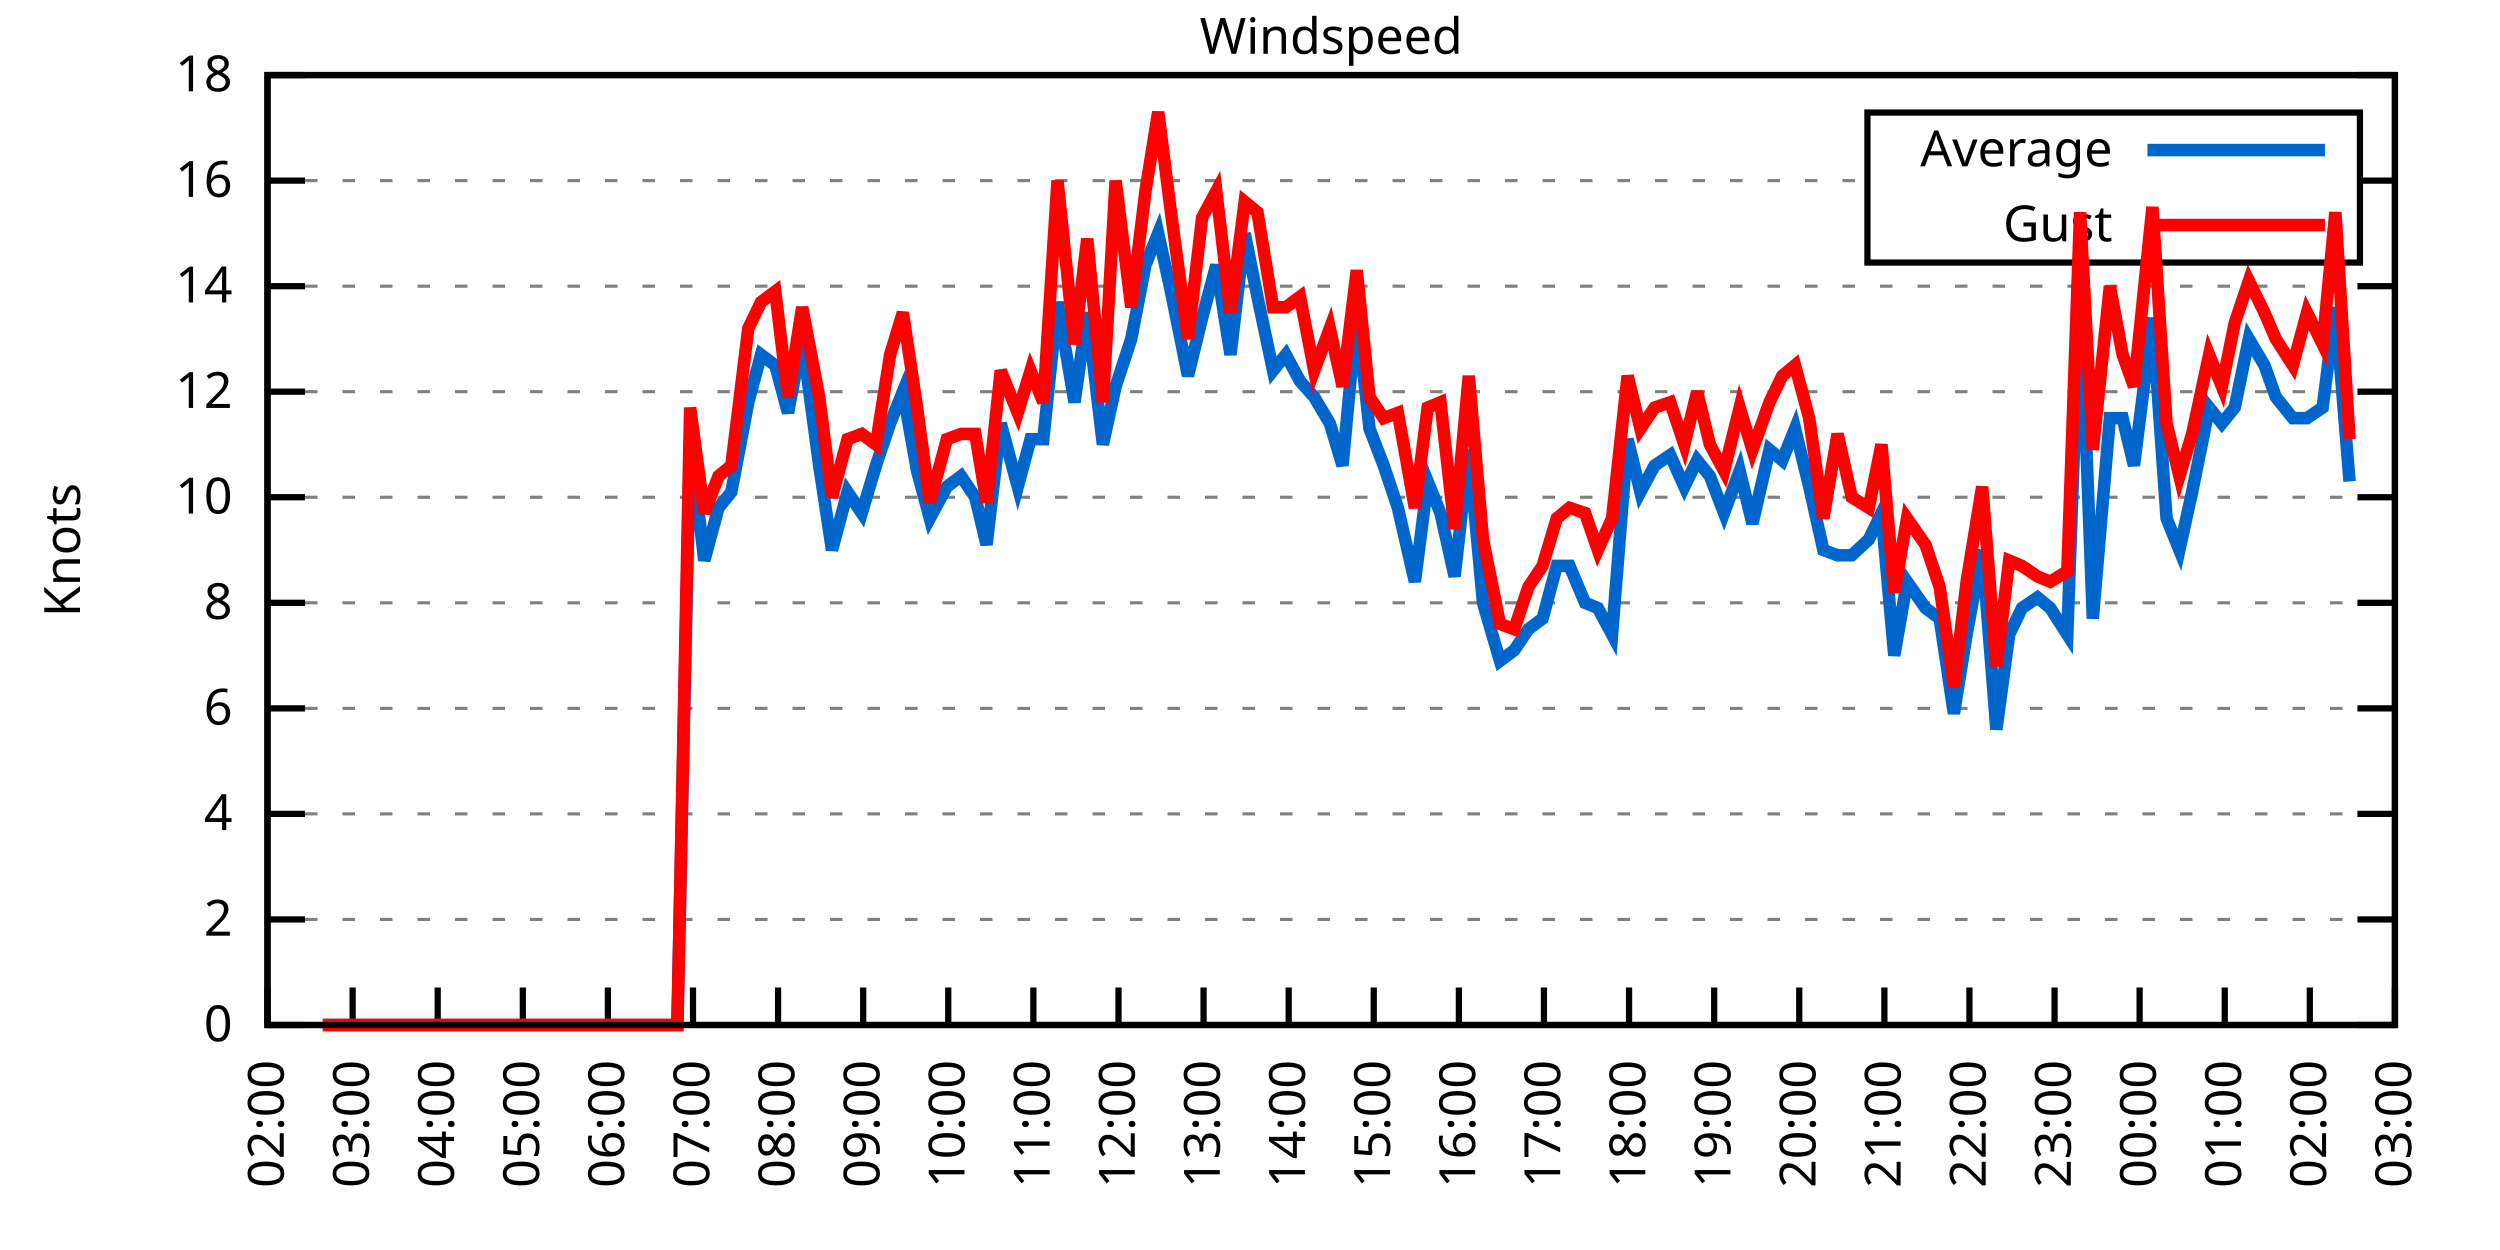
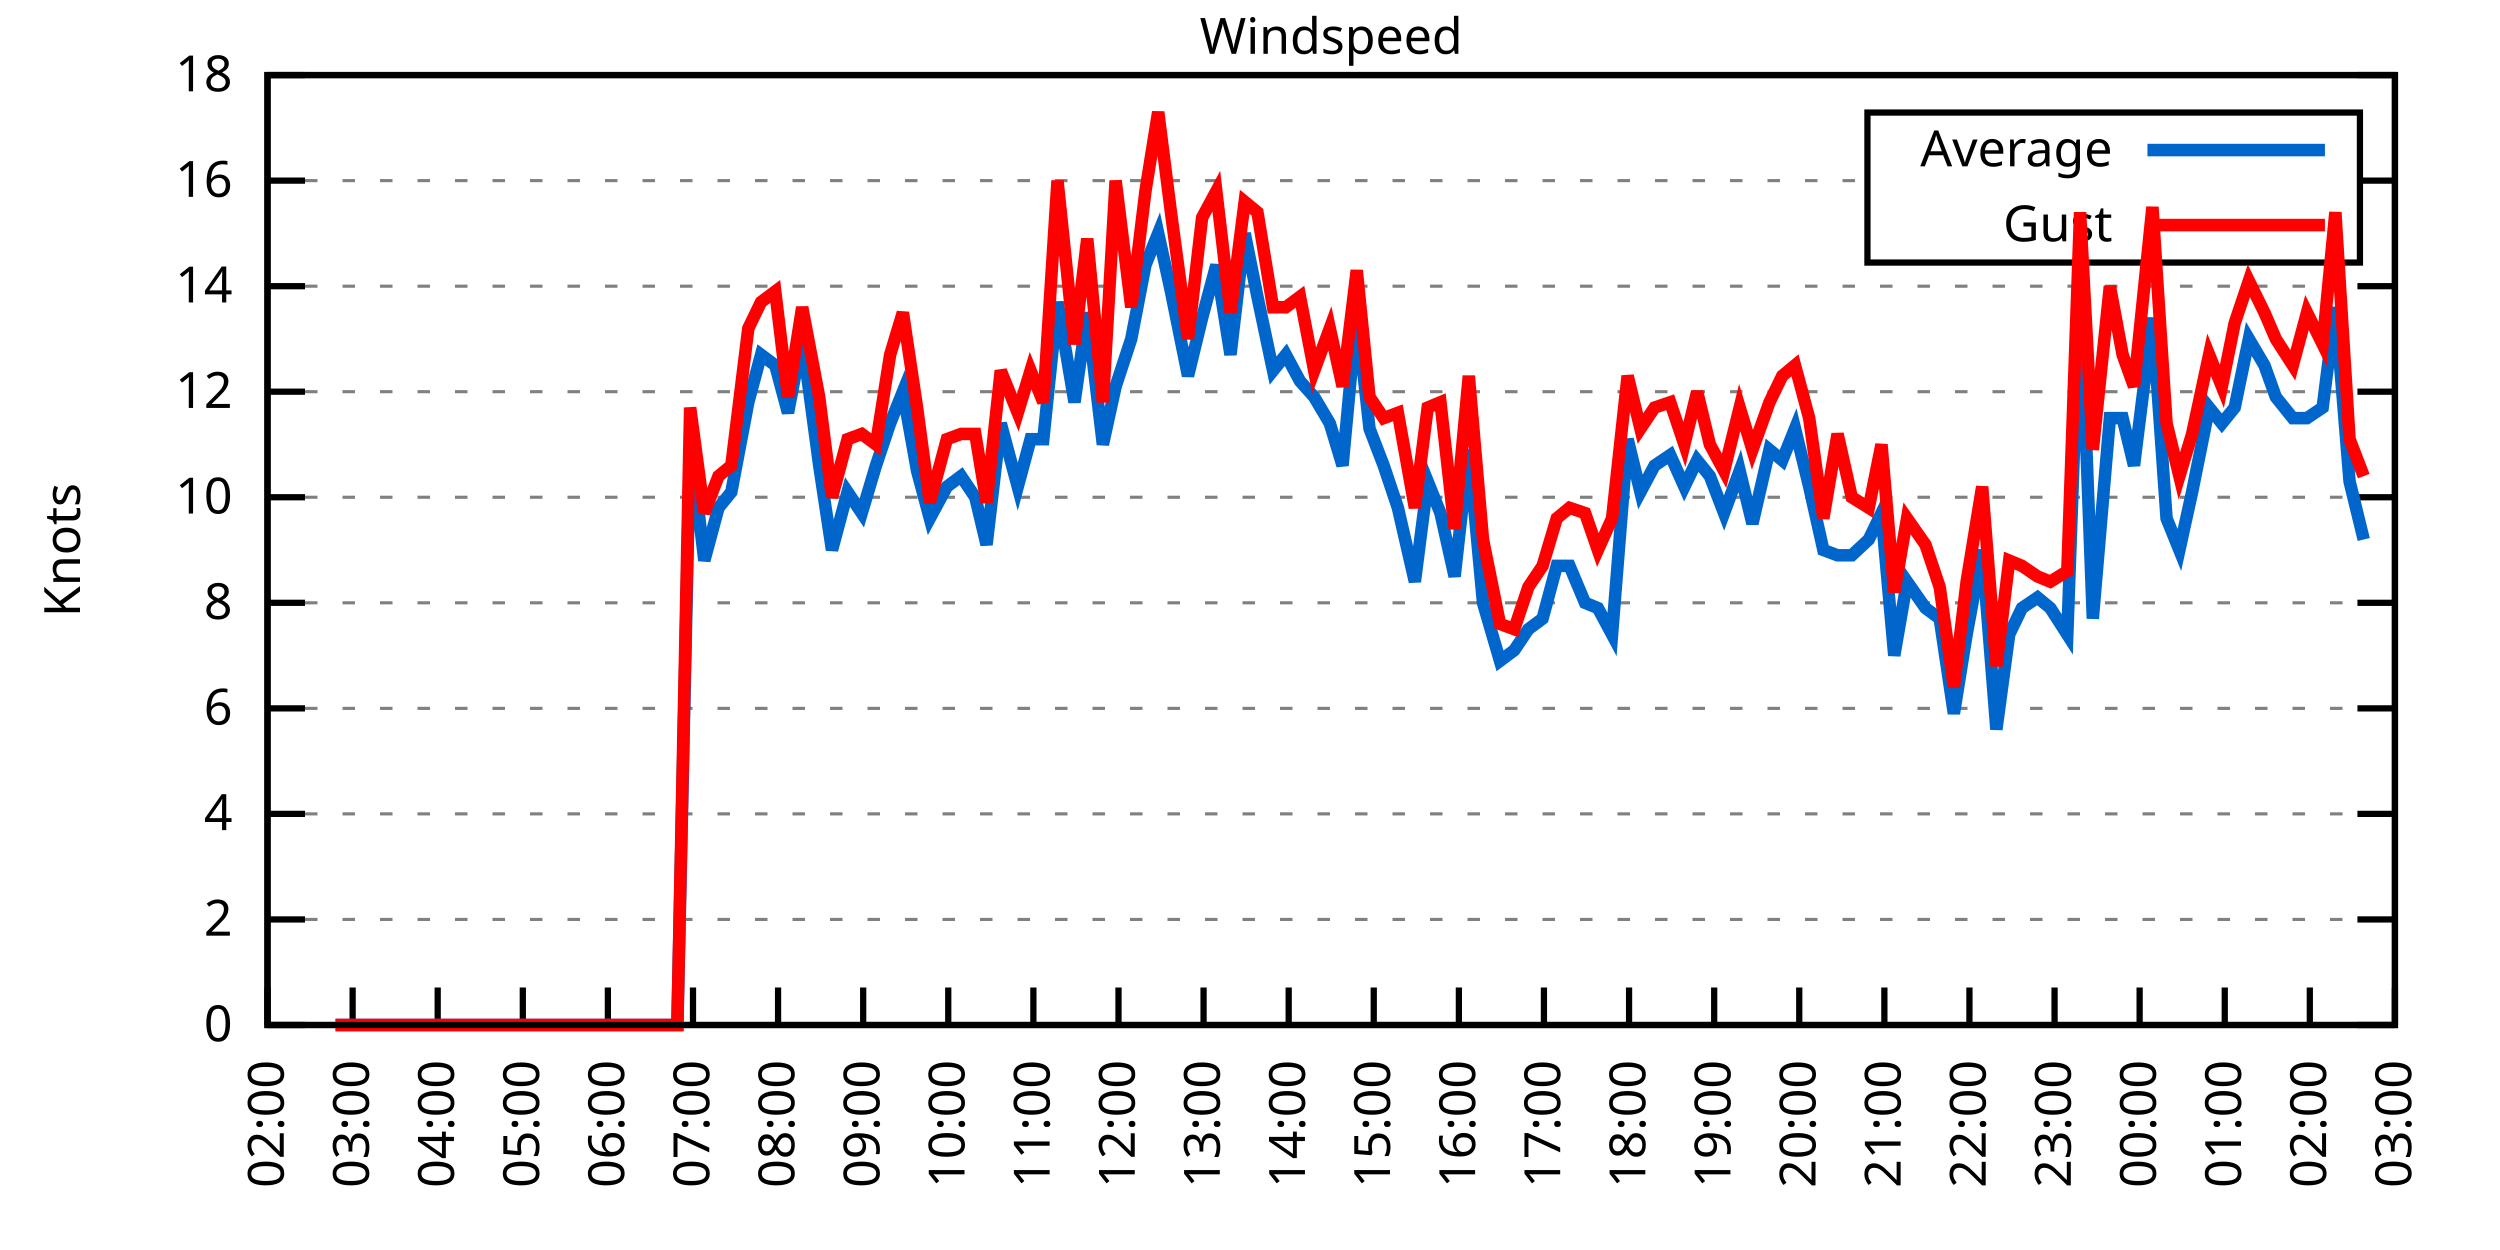
<svg xmlns="http://www.w3.org/2000/svg" xmlns:xlink="http://www.w3.org/1999/xlink" width="400" height="200" viewBox="0 0 400 200">
  <g id="gnuplot_canvas">
    <rect x="0" y="0" width="400" height="200" fill="none" />
    <defs>
      <circle id="gpDot" r="0.5" stroke-width="0.5" stroke="currentColor" />
      <path id="gpPt0" stroke-width="0.333" stroke="currentColor" d="M-1,0 h2 M0,-1 v2" />
      <path id="gpPt1" stroke-width="0.333" stroke="currentColor" d="M-1,-1 L1,1 M1,-1 L-1,1" />
      <path id="gpPt2" stroke-width="0.333" stroke="currentColor" d="M-1,0 L1,0 M0,-1 L0,1 M-1,-1 L1,1 M-1,1 L1,-1" />
      <rect id="gpPt3" stroke-width="0.333" stroke="currentColor" x="-1" y="-1" width="2" height="2" />
      <rect id="gpPt4" stroke-width="0.333" stroke="currentColor" fill="currentColor" x="-1" y="-1" width="2" height="2" />
      <circle id="gpPt5" stroke-width="0.333" stroke="currentColor" cx="0" cy="0" r="1" />
      <use xlink:href="#gpPt5" id="gpPt6" fill="currentColor" stroke="none" />
      <path id="gpPt7" stroke-width="0.333" stroke="currentColor" d="M0,-1.33 L-1.33,0.67 L1.33,0.67 z" />
      <use xlink:href="#gpPt7" id="gpPt8" fill="currentColor" stroke="none" />
      <use xlink:href="#gpPt7" id="gpPt9" stroke="currentColor" transform="rotate(180)" />
      <use xlink:href="#gpPt9" id="gpPt10" fill="currentColor" stroke="none" />
      <use xlink:href="#gpPt3" id="gpPt11" stroke="currentColor" transform="rotate(45)" />
      <use xlink:href="#gpPt11" id="gpPt12" fill="currentColor" stroke="none" />
      <path id="gpPt13" stroke-width="0.333" stroke="currentColor" d="M0,1.330 L1.265,0.411 L0.782,-1.067 L-0.782,-1.076 L-1.265,0.411 z" />
      <use xlink:href="#gpPt13" id="gpPt14" fill="currentColor" stroke="none" />
      <filter id="textbox" filterUnits="objectBoundingBox" x="0" y="0" height="1" width="1">
        <feFlood flood-color="white" flood-opacity="1" result="bgnd" />
        <feComposite in="SourceGraphic" in2="bgnd" operator="atop" />
      </filter>
      <filter id="greybox" filterUnits="objectBoundingBox" x="0" y="0" height="1" width="1">
        <feFlood flood-color="lightgrey" flood-opacity="1" result="grey" />
        <feComposite in="SourceGraphic" in2="grey" operator="atop" />
      </filter>
    </defs>
    <g fill="none" color="white" stroke="currentColor" stroke-width="1.00" stroke-linecap="butt" stroke-linejoin="miter">
</g>
    <g fill="none" color="black" stroke="currentColor" stroke-width="1.00" stroke-linecap="butt" stroke-linejoin="miter">
      <g stroke="none" shape-rendering="crispEdges">
        <polygon fill="rgb(255, 255, 255)" points="42.80,164.00 383.18,164.00 383.18,12.02 42.80,12.02 " />
      </g>
    </g>
    <g fill="none" color="black" stroke="currentColor" stroke-width="1.00" stroke-linecap="butt" stroke-linejoin="miter">
</g>
    <g fill="none" color="black" stroke="black" stroke-width="0.50" stroke-linecap="butt" stroke-linejoin="miter">
</g>
    <g fill="none" color="gray" stroke="currentColor" stroke-width="0.50" stroke-linecap="butt" stroke-linejoin="miter">
      <path stroke="gray" stroke-dasharray="2,4" class="gridline" d="M42.80,164.00 L383.19,164.00  " />
    </g>
    <g fill="none" color="gray" stroke="gray" stroke-width="1.00" stroke-linecap="butt" stroke-linejoin="miter">
</g>
    <g fill="none" color="black" stroke="currentColor" stroke-width="1.00" stroke-linecap="butt" stroke-linejoin="miter">
      <path stroke="black" d="M42.80,164.00 L48.80,164.00 M383.19,164.00 L377.19,164.00  " />
      <g transform="translate(37.20,166.60)" stroke="none" fill="black" font-family="Sans" font-size="8.00" text-anchor="end">
        <text>
          <tspan font-family="Sans"> 0</tspan>
        </text>
      </g>
    </g>
    <g fill="none" color="black" stroke="currentColor" stroke-width="1.00" stroke-linecap="butt" stroke-linejoin="miter">
</g>
    <g fill="none" color="black" stroke="black" stroke-width="0.50" stroke-linecap="butt" stroke-linejoin="miter">
</g>
    <g fill="none" color="gray" stroke="currentColor" stroke-width="0.50" stroke-linecap="butt" stroke-linejoin="miter">
      <path stroke="gray" stroke-dasharray="2,4" class="gridline" d="M42.80,147.11 L383.19,147.11  " />
    </g>
    <g fill="none" color="gray" stroke="gray" stroke-width="1.00" stroke-linecap="butt" stroke-linejoin="miter">
</g>
    <g fill="none" color="black" stroke="currentColor" stroke-width="1.00" stroke-linecap="butt" stroke-linejoin="miter">
      <path stroke="black" d="M42.80,147.11 L48.80,147.11 M383.19,147.11 L377.19,147.11  " />
      <g transform="translate(37.20,149.71)" stroke="none" fill="black" font-family="Sans" font-size="8.00" text-anchor="end">
        <text>
          <tspan font-family="Sans"> 2</tspan>
        </text>
      </g>
    </g>
    <g fill="none" color="black" stroke="currentColor" stroke-width="1.00" stroke-linecap="butt" stroke-linejoin="miter">
</g>
    <g fill="none" color="black" stroke="black" stroke-width="0.50" stroke-linecap="butt" stroke-linejoin="miter">
</g>
    <g fill="none" color="gray" stroke="currentColor" stroke-width="0.50" stroke-linecap="butt" stroke-linejoin="miter">
      <path stroke="gray" stroke-dasharray="2,4" class="gridline" d="M42.80,130.22 L383.19,130.22  " />
    </g>
    <g fill="none" color="gray" stroke="gray" stroke-width="1.00" stroke-linecap="butt" stroke-linejoin="miter">
</g>
    <g fill="none" color="black" stroke="currentColor" stroke-width="1.00" stroke-linecap="butt" stroke-linejoin="miter">
      <path stroke="black" d="M42.80,130.22 L48.80,130.22 M383.19,130.22 L377.19,130.22  " />
      <g transform="translate(37.20,132.82)" stroke="none" fill="black" font-family="Sans" font-size="8.00" text-anchor="end">
        <text>
          <tspan font-family="Sans"> 4</tspan>
        </text>
      </g>
    </g>
    <g fill="none" color="black" stroke="currentColor" stroke-width="1.00" stroke-linecap="butt" stroke-linejoin="miter">
</g>
    <g fill="none" color="black" stroke="black" stroke-width="0.50" stroke-linecap="butt" stroke-linejoin="miter">
</g>
    <g fill="none" color="gray" stroke="currentColor" stroke-width="0.50" stroke-linecap="butt" stroke-linejoin="miter">
      <path stroke="gray" stroke-dasharray="2,4" class="gridline" d="M42.80,113.34 L383.19,113.34  " />
    </g>
    <g fill="none" color="gray" stroke="gray" stroke-width="1.00" stroke-linecap="butt" stroke-linejoin="miter">
</g>
    <g fill="none" color="black" stroke="currentColor" stroke-width="1.00" stroke-linecap="butt" stroke-linejoin="miter">
      <path stroke="black" d="M42.80,113.34 L48.80,113.34 M383.19,113.34 L377.19,113.34  " />
      <g transform="translate(37.20,115.94)" stroke="none" fill="black" font-family="Sans" font-size="8.00" text-anchor="end">
        <text>
          <tspan font-family="Sans"> 6</tspan>
        </text>
      </g>
    </g>
    <g fill="none" color="black" stroke="currentColor" stroke-width="1.00" stroke-linecap="butt" stroke-linejoin="miter">
</g>
    <g fill="none" color="black" stroke="black" stroke-width="0.50" stroke-linecap="butt" stroke-linejoin="miter">
</g>
    <g fill="none" color="gray" stroke="currentColor" stroke-width="0.50" stroke-linecap="butt" stroke-linejoin="miter">
      <path stroke="gray" stroke-dasharray="2,4" class="gridline" d="M42.80,96.45 L383.19,96.45  " />
    </g>
    <g fill="none" color="gray" stroke="gray" stroke-width="1.00" stroke-linecap="butt" stroke-linejoin="miter">
</g>
    <g fill="none" color="black" stroke="currentColor" stroke-width="1.00" stroke-linecap="butt" stroke-linejoin="miter">
      <path stroke="black" d="M42.80,96.45 L48.80,96.45 M383.19,96.45 L377.19,96.45  " />
      <g transform="translate(37.20,99.05)" stroke="none" fill="black" font-family="Sans" font-size="8.00" text-anchor="end">
        <text>
          <tspan font-family="Sans"> 8</tspan>
        </text>
      </g>
    </g>
    <g fill="none" color="black" stroke="currentColor" stroke-width="1.00" stroke-linecap="butt" stroke-linejoin="miter">
</g>
    <g fill="none" color="black" stroke="black" stroke-width="0.50" stroke-linecap="butt" stroke-linejoin="miter">
</g>
    <g fill="none" color="gray" stroke="currentColor" stroke-width="0.50" stroke-linecap="butt" stroke-linejoin="miter">
      <path stroke="gray" stroke-dasharray="2,4" class="gridline" d="M42.80,79.56 L383.19,79.56  " />
    </g>
    <g fill="none" color="gray" stroke="gray" stroke-width="1.00" stroke-linecap="butt" stroke-linejoin="miter">
</g>
    <g fill="none" color="black" stroke="currentColor" stroke-width="1.00" stroke-linecap="butt" stroke-linejoin="miter">
      <path stroke="black" d="M42.80,79.56 L48.80,79.56 M383.19,79.56 L377.19,79.56  " />
      <g transform="translate(37.20,82.16)" stroke="none" fill="black" font-family="Sans" font-size="8.00" text-anchor="end">
        <text>
          <tspan font-family="Sans"> 10</tspan>
        </text>
      </g>
    </g>
    <g fill="none" color="black" stroke="currentColor" stroke-width="1.00" stroke-linecap="butt" stroke-linejoin="miter">
</g>
    <g fill="none" color="black" stroke="black" stroke-width="0.50" stroke-linecap="butt" stroke-linejoin="miter">
</g>
    <g fill="none" color="gray" stroke="currentColor" stroke-width="0.50" stroke-linecap="butt" stroke-linejoin="miter">
      <path stroke="gray" stroke-dasharray="2,4" class="gridline" d="M42.80,62.67 L383.19,62.67  " />
    </g>
    <g fill="none" color="gray" stroke="gray" stroke-width="1.00" stroke-linecap="butt" stroke-linejoin="miter">
</g>
    <g fill="none" color="black" stroke="currentColor" stroke-width="1.00" stroke-linecap="butt" stroke-linejoin="miter">
      <path stroke="black" d="M42.80,62.67 L48.80,62.67 M383.19,62.67 L377.19,62.67  " />
      <g transform="translate(37.20,65.27)" stroke="none" fill="black" font-family="Sans" font-size="8.00" text-anchor="end">
        <text>
          <tspan font-family="Sans"> 12</tspan>
        </text>
      </g>
    </g>
    <g fill="none" color="black" stroke="currentColor" stroke-width="1.00" stroke-linecap="butt" stroke-linejoin="miter">
</g>
    <g fill="none" color="black" stroke="black" stroke-width="0.50" stroke-linecap="butt" stroke-linejoin="miter">
</g>
    <g fill="none" color="gray" stroke="currentColor" stroke-width="0.50" stroke-linecap="butt" stroke-linejoin="miter">
      <path stroke="gray" stroke-dasharray="2,4" class="gridline" d="M42.80,45.79 L383.19,45.79  " />
    </g>
    <g fill="none" color="gray" stroke="gray" stroke-width="1.00" stroke-linecap="butt" stroke-linejoin="miter">
</g>
    <g fill="none" color="black" stroke="currentColor" stroke-width="1.00" stroke-linecap="butt" stroke-linejoin="miter">
      <path stroke="black" d="M42.80,45.79 L48.80,45.79 M383.19,45.79 L377.19,45.79  " />
      <g transform="translate(37.20,48.39)" stroke="none" fill="black" font-family="Sans" font-size="8.00" text-anchor="end">
        <text>
          <tspan font-family="Sans"> 14</tspan>
        </text>
      </g>
    </g>
    <g fill="none" color="black" stroke="currentColor" stroke-width="1.00" stroke-linecap="butt" stroke-linejoin="miter">
</g>
    <g fill="none" color="black" stroke="black" stroke-width="0.50" stroke-linecap="butt" stroke-linejoin="miter">
</g>
    <g fill="none" color="gray" stroke="currentColor" stroke-width="0.50" stroke-linecap="butt" stroke-linejoin="miter">
      <path stroke="gray" stroke-dasharray="2,4" class="gridline" d="M42.80,28.90 L298.79,28.90 M377.59,28.90 L383.19,28.90  " />
    </g>
    <g fill="none" color="gray" stroke="gray" stroke-width="1.00" stroke-linecap="butt" stroke-linejoin="miter">
</g>
    <g fill="none" color="black" stroke="currentColor" stroke-width="1.00" stroke-linecap="butt" stroke-linejoin="miter">
      <path stroke="black" d="M42.80,28.90 L48.80,28.90 M383.19,28.90 L377.19,28.90  " />
      <g transform="translate(37.20,31.50)" stroke="none" fill="black" font-family="Sans" font-size="8.00" text-anchor="end">
        <text>
          <tspan font-family="Sans"> 16</tspan>
        </text>
      </g>
    </g>
    <g fill="none" color="black" stroke="currentColor" stroke-width="1.00" stroke-linecap="butt" stroke-linejoin="miter">
</g>
    <g fill="none" color="black" stroke="black" stroke-width="0.50" stroke-linecap="butt" stroke-linejoin="miter">
</g>
    <g fill="none" color="gray" stroke="currentColor" stroke-width="0.50" stroke-linecap="butt" stroke-linejoin="miter">
      <path stroke="gray" stroke-dasharray="2,4" class="gridline" d="M42.80,12.01 L383.19,12.01  " />
    </g>
    <g fill="none" color="gray" stroke="gray" stroke-width="1.00" stroke-linecap="butt" stroke-linejoin="miter">
</g>
    <g fill="none" color="black" stroke="currentColor" stroke-width="1.00" stroke-linecap="butt" stroke-linejoin="miter">
      <path stroke="black" d="M42.80,12.01 L48.80,12.01 M383.19,12.01 L377.19,12.01  " />
      <g transform="translate(37.20,14.61)" stroke="none" fill="black" font-family="Sans" font-size="8.00" text-anchor="end">
        <text>
          <tspan font-family="Sans"> 18</tspan>
        </text>
      </g>
    </g>
    <g fill="none" color="black" stroke="currentColor" stroke-width="1.00" stroke-linecap="butt" stroke-linejoin="miter">
      <path stroke="black" d="M42.80,164.00 L42.80,158.00  " />
      <g transform="translate(45.40,169.60) rotate(270.00)" stroke="none" fill="black" font-family="Sans" font-size="8.00" text-anchor="end">
        <text>
          <tspan font-family="Sans">02:00</tspan>
        </text>
      </g>
    </g>
    <g fill="none" color="black" stroke="currentColor" stroke-width="1.00" stroke-linecap="butt" stroke-linejoin="miter">
      <path stroke="black" d="M56.42,164.00 L56.42,158.00  " />
      <g transform="translate(59.02,169.60) rotate(270.00)" stroke="none" fill="black" font-family="Sans" font-size="8.00" text-anchor="end">
        <text>
          <tspan font-family="Sans">03:00</tspan>
        </text>
      </g>
    </g>
    <g fill="none" color="black" stroke="currentColor" stroke-width="1.00" stroke-linecap="butt" stroke-linejoin="miter">
      <path stroke="black" d="M70.03,164.00 L70.03,158.00  " />
      <g transform="translate(72.63,169.60) rotate(270.00)" stroke="none" fill="black" font-family="Sans" font-size="8.00" text-anchor="end">
        <text>
          <tspan font-family="Sans">04:00</tspan>
        </text>
      </g>
    </g>
    <g fill="none" color="black" stroke="currentColor" stroke-width="1.00" stroke-linecap="butt" stroke-linejoin="miter">
      <path stroke="black" d="M83.65,164.00 L83.65,158.00  " />
      <g transform="translate(86.25,169.60) rotate(270.00)" stroke="none" fill="black" font-family="Sans" font-size="8.00" text-anchor="end">
        <text>
          <tspan font-family="Sans">05:00</tspan>
        </text>
      </g>
    </g>
    <g fill="none" color="black" stroke="currentColor" stroke-width="1.00" stroke-linecap="butt" stroke-linejoin="miter">
      <path stroke="black" d="M97.26,164.00 L97.26,158.00  " />
      <g transform="translate(99.86,169.60) rotate(270.00)" stroke="none" fill="black" font-family="Sans" font-size="8.00" text-anchor="end">
        <text>
          <tspan font-family="Sans">06:00</tspan>
        </text>
      </g>
    </g>
    <g fill="none" color="black" stroke="currentColor" stroke-width="1.00" stroke-linecap="butt" stroke-linejoin="miter">
      <path stroke="black" d="M110.88,164.00 L110.88,158.00  " />
      <g transform="translate(113.48,169.60) rotate(270.00)" stroke="none" fill="black" font-family="Sans" font-size="8.00" text-anchor="end">
        <text>
          <tspan font-family="Sans">07:00</tspan>
        </text>
      </g>
    </g>
    <g fill="none" color="black" stroke="currentColor" stroke-width="1.00" stroke-linecap="butt" stroke-linejoin="miter">
      <path stroke="black" d="M124.49,164.00 L124.49,158.00  " />
      <g transform="translate(127.09,169.60) rotate(270.00)" stroke="none" fill="black" font-family="Sans" font-size="8.00" text-anchor="end">
        <text>
          <tspan font-family="Sans">08:00</tspan>
        </text>
      </g>
    </g>
    <g fill="none" color="black" stroke="currentColor" stroke-width="1.00" stroke-linecap="butt" stroke-linejoin="miter">
      <path stroke="black" d="M138.11,164.00 L138.11,158.00  " />
      <g transform="translate(140.71,169.60) rotate(270.00)" stroke="none" fill="black" font-family="Sans" font-size="8.00" text-anchor="end">
        <text>
          <tspan font-family="Sans">09:00</tspan>
        </text>
      </g>
    </g>
    <g fill="none" color="black" stroke="currentColor" stroke-width="1.00" stroke-linecap="butt" stroke-linejoin="miter">
      <path stroke="black" d="M151.72,164.00 L151.72,158.00  " />
      <g transform="translate(154.32,169.60) rotate(270.00)" stroke="none" fill="black" font-family="Sans" font-size="8.00" text-anchor="end">
        <text>
          <tspan font-family="Sans">10:00</tspan>
        </text>
      </g>
    </g>
    <g fill="none" color="black" stroke="currentColor" stroke-width="1.00" stroke-linecap="butt" stroke-linejoin="miter">
      <path stroke="black" d="M165.34,164.00 L165.34,158.00  " />
      <g transform="translate(167.94,169.60) rotate(270.00)" stroke="none" fill="black" font-family="Sans" font-size="8.00" text-anchor="end">
        <text>
          <tspan font-family="Sans">11:00</tspan>
        </text>
      </g>
    </g>
    <g fill="none" color="black" stroke="currentColor" stroke-width="1.00" stroke-linecap="butt" stroke-linejoin="miter">
      <path stroke="black" d="M178.96,164.00 L178.96,158.00  " />
      <g transform="translate(181.56,169.60) rotate(270.00)" stroke="none" fill="black" font-family="Sans" font-size="8.00" text-anchor="end">
        <text>
          <tspan font-family="Sans">12:00</tspan>
        </text>
      </g>
    </g>
    <g fill="none" color="black" stroke="currentColor" stroke-width="1.00" stroke-linecap="butt" stroke-linejoin="miter">
      <path stroke="black" d="M192.57,164.00 L192.57,158.00  " />
      <g transform="translate(195.17,169.60) rotate(270.00)" stroke="none" fill="black" font-family="Sans" font-size="8.00" text-anchor="end">
        <text>
          <tspan font-family="Sans">13:00</tspan>
        </text>
      </g>
    </g>
    <g fill="none" color="black" stroke="currentColor" stroke-width="1.00" stroke-linecap="butt" stroke-linejoin="miter">
      <path stroke="black" d="M206.19,164.00 L206.19,158.00  " />
      <g transform="translate(208.79,169.60) rotate(270.00)" stroke="none" fill="black" font-family="Sans" font-size="8.00" text-anchor="end">
        <text>
          <tspan font-family="Sans">14:00</tspan>
        </text>
      </g>
    </g>
    <g fill="none" color="black" stroke="currentColor" stroke-width="1.00" stroke-linecap="butt" stroke-linejoin="miter">
      <path stroke="black" d="M219.80,164.00 L219.80,158.00  " />
      <g transform="translate(222.40,169.60) rotate(270.00)" stroke="none" fill="black" font-family="Sans" font-size="8.00" text-anchor="end">
        <text>
          <tspan font-family="Sans">15:00</tspan>
        </text>
      </g>
    </g>
    <g fill="none" color="black" stroke="currentColor" stroke-width="1.00" stroke-linecap="butt" stroke-linejoin="miter">
      <path stroke="black" d="M233.42,164.00 L233.42,158.00  " />
      <g transform="translate(236.02,169.60) rotate(270.00)" stroke="none" fill="black" font-family="Sans" font-size="8.00" text-anchor="end">
        <text>
          <tspan font-family="Sans">16:00</tspan>
        </text>
      </g>
    </g>
    <g fill="none" color="black" stroke="currentColor" stroke-width="1.00" stroke-linecap="butt" stroke-linejoin="miter">
      <path stroke="black" d="M247.03,164.00 L247.03,158.00  " />
      <g transform="translate(249.63,169.60) rotate(270.00)" stroke="none" fill="black" font-family="Sans" font-size="8.00" text-anchor="end">
        <text>
          <tspan font-family="Sans">17:00</tspan>
        </text>
      </g>
    </g>
    <g fill="none" color="black" stroke="currentColor" stroke-width="1.00" stroke-linecap="butt" stroke-linejoin="miter">
      <path stroke="black" d="M260.65,164.00 L260.65,158.00  " />
      <g transform="translate(263.25,169.60) rotate(270.00)" stroke="none" fill="black" font-family="Sans" font-size="8.00" text-anchor="end">
        <text>
          <tspan font-family="Sans">18:00</tspan>
        </text>
      </g>
    </g>
    <g fill="none" color="black" stroke="currentColor" stroke-width="1.00" stroke-linecap="butt" stroke-linejoin="miter">
      <path stroke="black" d="M274.27,164.00 L274.27,158.00  " />
      <g transform="translate(276.87,169.60) rotate(270.00)" stroke="none" fill="black" font-family="Sans" font-size="8.00" text-anchor="end">
        <text>
          <tspan font-family="Sans">19:00</tspan>
        </text>
      </g>
    </g>
    <g fill="none" color="black" stroke="currentColor" stroke-width="1.00" stroke-linecap="butt" stroke-linejoin="miter">
      <path stroke="black" d="M287.88,164.00 L287.88,158.00  " />
      <g transform="translate(290.48,169.60) rotate(270.00)" stroke="none" fill="black" font-family="Sans" font-size="8.00" text-anchor="end">
        <text>
          <tspan font-family="Sans">20:00</tspan>
        </text>
      </g>
    </g>
    <g fill="none" color="black" stroke="currentColor" stroke-width="1.00" stroke-linecap="butt" stroke-linejoin="miter">
      <path stroke="black" d="M301.50,164.00 L301.50,158.00  " />
      <g transform="translate(304.10,169.60) rotate(270.00)" stroke="none" fill="black" font-family="Sans" font-size="8.00" text-anchor="end">
        <text>
          <tspan font-family="Sans">21:00</tspan>
        </text>
      </g>
    </g>
    <g fill="none" color="black" stroke="currentColor" stroke-width="1.00" stroke-linecap="butt" stroke-linejoin="miter">
      <path stroke="black" d="M315.11,164.00 L315.11,158.00  " />
      <g transform="translate(317.71,169.60) rotate(270.00)" stroke="none" fill="black" font-family="Sans" font-size="8.00" text-anchor="end">
        <text>
          <tspan font-family="Sans">22:00</tspan>
        </text>
      </g>
    </g>
    <g fill="none" color="black" stroke="currentColor" stroke-width="1.00" stroke-linecap="butt" stroke-linejoin="miter">
      <path stroke="black" d="M328.73,164.00 L328.73,158.00  " />
      <g transform="translate(331.33,169.60) rotate(270.00)" stroke="none" fill="black" font-family="Sans" font-size="8.00" text-anchor="end">
        <text>
          <tspan font-family="Sans">23:00</tspan>
        </text>
      </g>
    </g>
    <g fill="none" color="black" stroke="currentColor" stroke-width="1.00" stroke-linecap="butt" stroke-linejoin="miter">
      <path stroke="black" d="M342.34,164.00 L342.34,158.00  " />
      <g transform="translate(344.94,169.60) rotate(270.00)" stroke="none" fill="black" font-family="Sans" font-size="8.00" text-anchor="end">
        <text>
          <tspan font-family="Sans">00:00</tspan>
        </text>
      </g>
    </g>
    <g fill="none" color="black" stroke="currentColor" stroke-width="1.00" stroke-linecap="butt" stroke-linejoin="miter">
      <path stroke="black" d="M355.96,164.00 L355.96,158.00  " />
      <g transform="translate(358.56,169.60) rotate(270.00)" stroke="none" fill="black" font-family="Sans" font-size="8.00" text-anchor="end">
        <text>
          <tspan font-family="Sans">01:00</tspan>
        </text>
      </g>
    </g>
    <g fill="none" color="black" stroke="currentColor" stroke-width="1.00" stroke-linecap="butt" stroke-linejoin="miter">
      <path stroke="black" d="M369.57,164.00 L369.57,158.00  " />
      <g transform="translate(372.17,169.60) rotate(270.00)" stroke="none" fill="black" font-family="Sans" font-size="8.00" text-anchor="end">
        <text>
          <tspan font-family="Sans">02:00</tspan>
        </text>
      </g>
    </g>
    <g fill="none" color="black" stroke="currentColor" stroke-width="1.00" stroke-linecap="butt" stroke-linejoin="miter">
      <path stroke="black" d="M383.19,164.00 L383.19,158.00  " />
      <g transform="translate(385.79,169.60) rotate(270.00)" stroke="none" fill="black" font-family="Sans" font-size="8.00" text-anchor="end">
        <text>
          <tspan font-family="Sans">03:00</tspan>
        </text>
      </g>
    </g>
    <g fill="none" color="black" stroke="currentColor" stroke-width="1.00" stroke-linecap="butt" stroke-linejoin="miter">
</g>
    <g fill="none" color="black" stroke="currentColor" stroke-width="1.00" stroke-linecap="butt" stroke-linejoin="miter">
      <path stroke="black" d="M42.80,12.01 L42.80,164.00 L383.19,164.00 L383.19,12.01 L42.80,12.01 Z  " />
    </g>
    <g fill="none" color="black" stroke="currentColor" stroke-width="1.00" stroke-linecap="butt" stroke-linejoin="miter">
</g>
    <g fill="none" color="black" stroke="currentColor" stroke-width="1.00" stroke-linecap="butt" stroke-linejoin="miter">
      <path stroke="black" d="M298.79,42.01 L298.79,18.01 L377.59,18.01 L377.59,42.01 L298.79,42.01 Z  " />
    </g>
    <g id="Windspeed_plot_1">
      <g fill="none" color="white" stroke="black" stroke-width="2.00" stroke-linecap="butt" stroke-linejoin="miter">
</g>
      <g fill="none" color="black" stroke="currentColor" stroke-width="2.00" stroke-linecap="butt" stroke-linejoin="miter">
        <g transform="translate(337.99,26.61)" stroke="none" fill="black" font-family="Sans" font-size="8.00" text-anchor="end">
          <text>
            <tspan font-family="Sans">Average</tspan>
          </text>
        </g>
      </g>
      <g fill="none" color="black" stroke="currentColor" stroke-width="2.00" stroke-linecap="butt" stroke-linejoin="miter">
-         <path stroke="rgb(  0, 102, 204)" d="M343.59,24.01 L371.99,24.01 M51.65,164.00 L53.69,164.00 L55.96,164.00 L58.00,164.00 L60.73,164.00 L63.00,164.00   L64.81,164.00 L67.54,164.00 L69.35,164.00 L71.62,164.00 L73.89,164.00 L76.61,164.00 L78.88,164.00 L81.15,164.00   L82.97,164.00 L85.01,164.00 L87.73,164.00 L90.23,164.00 L92.04,164.00 L94.31,164.00 L97.04,164.00 L98.85,164.00   L101.35,164.00 L103.84,164.00 L105.89,164.00 L108.38,164.00 L110.42,70.27 L112.69,89.69 L114.96,81.25 L117.01,78.72   L119.73,64.36 L121.77,56.76 L124.04,58.45 L126.08,66.05 L128.35,54.23 L131.07,74.49 L133.12,88.00 L135.61,78.72   L137.88,82.09 L140.15,74.49 L142.42,67.74 L144.46,62.67 L146.73,75.34 L148.77,82.94 L151.50,77.87 L153.77,76.18   L156.04,79.56 L157.85,87.16 L160.12,67.74 L162.84,77.87 L164.89,70.27 L166.93,70.27 L169.20,48.32 L171.92,64.36   L173.96,50.01 L176.46,71.12 L178.50,61.83 L181.00,54.23 L183.27,42.41 L185.31,37.34 L187.35,46.63 L190.08,60.14   L192.34,50.85 L194.61,42.41 L196.88,56.76 L199.15,37.34 L201.19,47.47 L203.69,59.30 L205.73,56.76 L208.00,60.98   L210.27,63.52 L212.77,67.74 L214.81,74.49 L217.08,50.01 L219.12,68.58 L221.39,74.49 L223.66,81.25 L226.38,93.07   L228.43,77.03 L230.47,82.09 L232.74,92.23 L235.01,71.96 L237.28,96.45 L240.00,105.74 L242.27,104.05 L244.54,100.67   L246.81,98.98 L249.08,90.54 L251.12,90.54 L253.61,96.45 L255.66,97.29 L257.93,101.52 L260.42,70.27 L262.47,78.72   L264.73,74.49 L267.23,72.81 L269.50,77.87 L271.54,73.65 L273.58,76.18 L275.85,82.09 L278.35,75.34 L280.39,83.78   L283.12,71.96 L285.16,73.65 L287.20,68.58 L289.47,77.87 L291.74,88.00 L294.01,88.85 L296.28,88.85 L299.00,86.32   L301.04,82.09 L303.08,104.89 L305.13,93.07 L308.08,97.29 L310.35,98.98 L312.62,114.18 L314.66,101.52 L317.15,88.00   L319.42,116.71 L321.47,101.52 L323.51,97.29 L326.00,95.60 L328.05,97.29 L330.77,101.52 L332.81,44.94 L334.85,98.98   L337.58,66.90 L339.62,66.90 L341.44,74.49 L344.39,50.85 L346.65,82.94 L348.70,88.00 L350.74,78.72 L353.46,65.21   L355.50,67.74 L357.55,65.21 L359.82,54.23 L362.31,58.45 L364.13,63.52 L366.85,66.90 L369.12,66.90 L371.62,65.21   L373.66,49.16 L375.93,77.03  " />
+         <path stroke="rgb(  0, 102, 204)" d="M343.59,24.01 L371.99,24.01 M53.69,164.00 L55.96,164.00 L58.00,164.00 L60.73,164.00 L63.00,164.00 L64.81,164.00   L67.54,164.00 L69.35,164.00 L71.62,164.00 L73.89,164.00 L76.61,164.00 L78.88,164.00 L81.15,164.00 L82.97,164.00   L85.01,164.00 L87.73,164.00 L90.23,164.00 L92.04,164.00 L94.31,164.00 L97.04,164.00 L98.85,164.00 L101.35,164.00   L103.84,164.00 L105.89,164.00 L108.38,164.00 L110.42,70.27 L112.69,89.69 L114.96,81.25 L117.01,78.72 L119.73,64.36   L121.77,56.76 L124.04,58.45 L126.08,66.05 L128.35,54.23 L131.07,74.49 L133.12,88.00 L135.61,78.72 L137.88,82.09   L140.15,74.49 L142.42,67.74 L144.46,62.67 L146.73,75.34 L148.77,82.94 L151.50,77.87 L153.77,76.18 L156.04,79.56   L157.85,87.16 L160.12,67.74 L162.84,77.87 L164.89,70.27 L166.93,70.27 L169.20,48.32 L171.92,64.36 L173.96,50.01   L176.46,71.12 L178.50,61.83 L181.00,54.23 L183.27,42.41 L185.31,37.34 L187.35,46.63 L190.08,60.14 L192.34,50.85   L194.61,42.41 L196.88,56.76 L199.15,37.34 L201.19,47.47 L203.69,59.30 L205.73,56.76 L208.00,60.98 L210.27,63.52   L212.77,67.74 L214.81,74.49 L217.08,50.01 L219.12,68.58 L221.39,74.49 L223.66,81.25 L226.38,93.07 L228.43,77.03   L230.47,82.09 L232.74,92.23 L235.01,71.96 L237.28,96.45 L240.00,105.74 L242.27,104.05 L244.54,100.67 L246.81,98.98   L249.08,90.54 L251.12,90.54 L253.61,96.45 L255.66,97.29 L257.93,101.52 L260.42,70.27 L262.47,78.72 L264.73,74.49   L267.23,72.81 L269.50,77.87 L271.54,73.65 L273.58,76.18 L275.85,82.09 L278.35,75.34 L280.39,83.78 L283.12,71.96   L285.16,73.65 L287.20,68.58 L289.47,77.87 L291.74,88.00 L294.01,88.85 L296.28,88.85 L299.00,86.32 L301.04,82.09   L303.08,104.89 L305.13,93.07 L308.08,97.29 L310.35,98.98 L312.62,114.18 L314.66,101.52 L317.15,88.00 L319.42,116.71   L321.47,101.52 L323.51,97.29 L326.00,95.60 L328.05,97.29 L330.77,101.52 L332.81,44.94 L334.85,98.98 L337.58,66.90   L339.62,66.90 L341.44,74.49 L344.39,50.85 L346.65,82.94 L348.70,88.00 L350.74,78.72 L353.46,65.21 L355.50,67.74   L357.55,65.21 L359.82,54.23 L362.31,58.45 L364.13,63.52 L366.85,66.90 L369.12,66.90 L371.62,65.21 L373.66,49.16   L375.93,77.03 L378.20,86.32  " />
      </g>
    </g>
    <g id="Windspeed_plot_2">
      <g fill="none" color="black" stroke="currentColor" stroke-width="2.00" stroke-linecap="butt" stroke-linejoin="miter">
        <g transform="translate(337.99,38.61)" stroke="none" fill="black" font-family="Sans" font-size="8.00" text-anchor="end">
          <text>
            <tspan font-family="Sans">Gust</tspan>
          </text>
        </g>
      </g>
      <g fill="none" color="black" stroke="currentColor" stroke-width="2.00" stroke-linecap="butt" stroke-linejoin="miter">
-         <path stroke="rgb(255,   0,   0)" d="M343.59,36.01 L371.99,36.01 M51.65,164.00 L53.69,164.00 L55.96,164.00 L58.00,164.00 L60.73,164.00 L63.00,164.00   L64.81,164.00 L67.54,164.00 L69.35,164.00 L71.62,164.00 L73.89,164.00 L76.61,164.00 L78.88,164.00 L81.15,164.00   L82.97,164.00 L85.01,164.00 L87.73,164.00 L90.23,164.00 L92.04,164.00 L94.31,164.00 L97.04,164.00 L98.85,164.00   L101.35,164.00 L103.84,164.00 L105.89,164.00 L108.38,164.00 L110.42,65.21 L112.69,82.09 L114.96,76.18 L117.01,74.49   L119.73,52.54 L121.77,48.32 L124.04,46.63 L126.08,63.52 L128.35,49.16 L131.07,63.52 L133.12,79.56 L135.61,70.27   L137.88,69.43 L140.15,71.12 L142.42,56.76 L144.46,50.01 L146.73,65.21 L148.77,80.41 L151.50,70.27 L153.77,69.43   L156.04,69.43 L157.85,80.41 L160.12,59.30 L162.84,66.05 L164.89,59.30 L166.93,64.36 L169.20,28.90 L171.92,55.07   L173.96,38.19 L176.46,64.36 L178.50,28.90 L181.00,49.16 L183.27,30.59 L185.31,17.92 L187.35,33.96 L190.08,54.23   L192.34,34.81 L194.61,30.59 L196.88,50.01 L199.15,32.28 L201.19,33.96 L203.69,49.16 L205.73,49.16 L208.00,47.47   L210.27,59.30 L212.77,52.54 L214.81,61.83 L217.08,43.25 L219.12,63.52 L221.39,66.90 L223.66,66.05 L226.38,81.25   L228.43,65.21 L230.47,64.36 L232.74,84.63 L235.01,60.14 L237.28,86.32 L240.00,99.83 L242.27,100.67 L244.54,93.92   L246.81,90.54 L249.08,82.94 L251.12,81.25 L253.61,82.09 L255.66,88.00 L257.93,82.94 L260.42,60.14 L262.47,68.58   L264.73,65.21 L267.23,64.36 L269.50,71.12 L271.54,62.67 L273.58,71.12 L275.85,75.34 L278.35,65.21 L280.39,71.96   L283.12,64.36 L285.16,60.14 L287.20,58.45 L289.47,66.90 L291.74,82.94 L294.01,69.43 L296.28,79.56 L299.00,81.25   L301.04,71.12 L303.08,94.76 L305.13,82.94 L308.08,87.16 L310.35,93.92 L312.62,109.96 L314.66,93.07 L317.15,77.87   L319.42,106.58 L321.47,89.69 L323.51,90.54 L326.00,92.23 L328.05,93.07 L330.77,91.38 L332.81,33.96 L334.85,71.96   L337.58,45.79 L339.62,56.76 L341.44,61.83 L344.39,33.12 L346.65,67.74 L348.70,76.18 L350.74,69.43 L353.46,56.76   L355.50,61.83 L357.55,51.70 L359.82,44.94 L362.31,50.01 L364.13,54.23 L366.85,58.45 L369.12,50.01 L371.62,55.07   L373.66,33.96 L375.93,70.27  " />
+         <path stroke="rgb(255,   0,   0)" d="M343.59,36.01 L371.99,36.01 M53.69,164.00 L55.96,164.00 L58.00,164.00 L60.73,164.00 L63.00,164.00 L64.81,164.00   L67.54,164.00 L69.35,164.00 L71.62,164.00 L73.89,164.00 L76.61,164.00 L78.88,164.00 L81.15,164.00 L82.97,164.00   L85.01,164.00 L87.73,164.00 L90.23,164.00 L92.04,164.00 L94.31,164.00 L97.04,164.00 L98.85,164.00 L101.35,164.00   L103.84,164.00 L105.89,164.00 L108.38,164.00 L110.42,65.21 L112.69,82.09 L114.96,76.18 L117.01,74.49 L119.73,52.54   L121.77,48.32 L124.04,46.63 L126.08,63.52 L128.35,49.16 L131.07,63.52 L133.12,79.56 L135.61,70.27 L137.88,69.43   L140.15,71.12 L142.42,56.76 L144.46,50.01 L146.73,65.21 L148.77,80.41 L151.50,70.27 L153.77,69.43 L156.04,69.43   L157.85,80.41 L160.12,59.30 L162.84,66.05 L164.89,59.30 L166.93,64.36 L169.20,28.90 L171.92,55.07 L173.96,38.19   L176.46,64.36 L178.50,28.90 L181.00,49.16 L183.27,30.59 L185.31,17.92 L187.35,33.96 L190.08,54.23 L192.34,34.81   L194.61,30.59 L196.88,50.01 L199.15,32.28 L201.19,33.96 L203.69,49.16 L205.73,49.16 L208.00,47.47 L210.27,59.30   L212.77,52.54 L214.81,61.83 L217.08,43.25 L219.12,63.52 L221.39,66.90 L223.66,66.05 L226.38,81.25 L228.43,65.21   L230.47,64.36 L232.74,84.63 L235.01,60.14 L237.28,86.32 L240.00,99.83 L242.27,100.67 L244.54,93.92 L246.81,90.54   L249.08,82.94 L251.12,81.25 L253.61,82.09 L255.66,88.00 L257.93,82.94 L260.42,60.14 L262.47,68.58 L264.73,65.21   L267.23,64.36 L269.50,71.12 L271.54,62.67 L273.58,71.12 L275.85,75.34 L278.35,65.21 L280.39,71.96 L283.12,64.36   L285.16,60.14 L287.20,58.45 L289.47,66.90 L291.74,82.94 L294.01,69.43 L296.28,79.56 L299.00,81.25 L301.04,71.12   L303.08,94.76 L305.13,82.94 L308.08,87.16 L310.35,93.92 L312.62,109.96 L314.66,93.07 L317.15,77.87 L319.42,106.58   L321.47,89.69 L323.51,90.54 L326.00,92.23 L328.05,93.07 L330.77,91.38 L332.81,33.96 L334.85,71.96 L337.58,45.79   L339.62,56.76 L341.44,61.83 L344.39,33.12 L346.65,67.74 L348.70,76.18 L350.74,69.43 L353.46,56.76 L355.50,61.83   L357.55,51.70 L359.82,44.94 L362.31,50.01 L364.13,54.23 L366.85,58.45 L369.12,50.01 L371.62,55.07 L373.66,33.96   L375.93,70.27 L378.20,76.18  " />
      </g>
    </g>
    <g fill="none" color="black" stroke="currentColor" stroke-width="2.00" stroke-linecap="butt" stroke-linejoin="miter">
</g>
    <g fill="none" color="black" stroke="black" stroke-width="1.00" stroke-linecap="butt" stroke-linejoin="miter">
</g>
    <g fill="none" color="black" stroke="currentColor" stroke-width="1.00" stroke-linecap="butt" stroke-linejoin="miter">
      <path stroke="black" d="M42.80,12.01 L42.80,164.00 L383.19,164.00 L383.19,12.01 L42.80,12.01 Z  " />
      <g transform="translate(12.80,88.01) rotate(270.00)" stroke="none" fill="black" font-family="Sans" font-size="8.00" text-anchor="middle">
        <text>
          <tspan font-family="Sans">Knots</tspan>
        </text>
      </g>
    </g>
    <g fill="none" color="black" stroke="currentColor" stroke-width="1.00" stroke-linecap="butt" stroke-linejoin="miter">
</g>
    <g fill="none" color="black" stroke="currentColor" stroke-width="1.00" stroke-linecap="butt" stroke-linejoin="miter">
      <g transform="translate(212.99,8.61)" stroke="none" fill="black" font-family="Sans" font-size="8.00" text-anchor="middle">
        <text>
          <tspan font-family="Sans">Windspeed</tspan>
        </text>
      </g>
    </g>
    <g fill="none" color="black" stroke="currentColor" stroke-width="1.00" stroke-linecap="butt" stroke-linejoin="miter">
</g>
  </g>
</svg>
